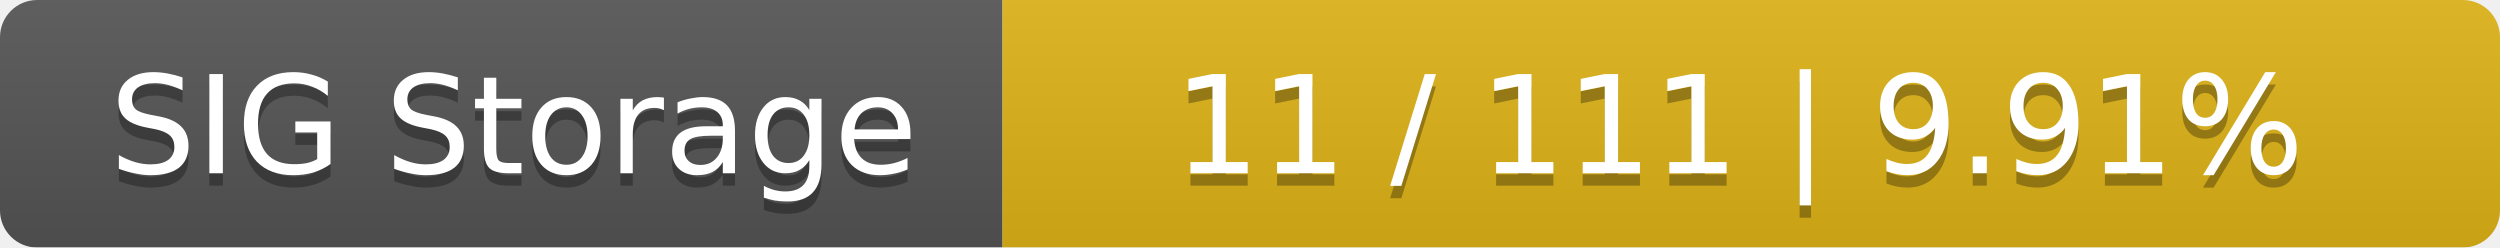
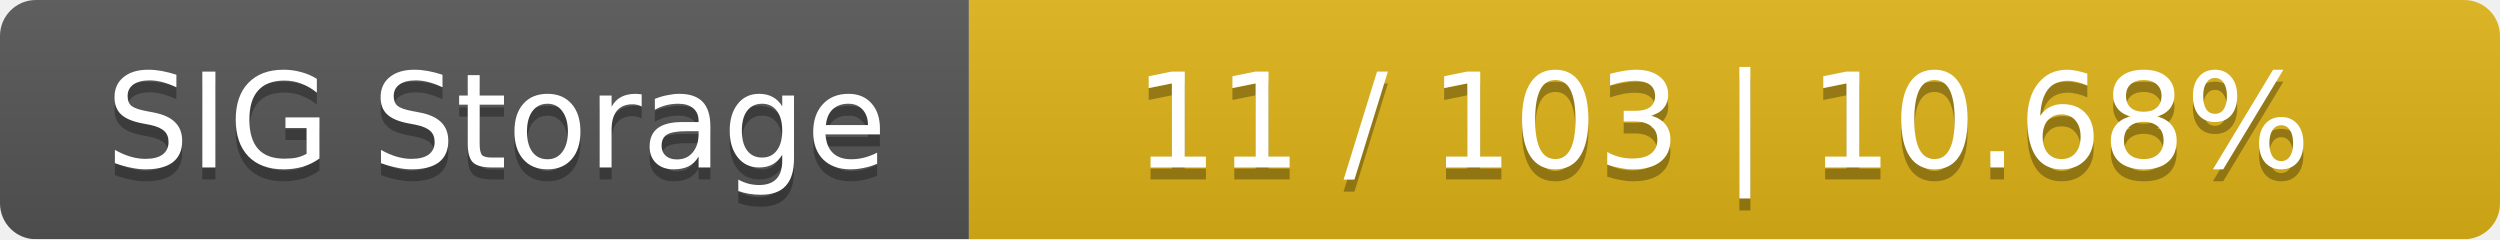
- <svg xmlns="http://www.w3.org/2000/svg" width="202" height="20">
+ <svg xmlns="http://www.w3.org/2000/svg" width="209" height="20">
  <linearGradient id="smooth" x2="0" y2="100%">
    <stop offset="0" stop-color="#bbb" stop-opacity=".1" />
    <stop offset="1" stop-opacity=".1" />
  </linearGradient>
  <mask id="round">
-     <rect width="202" height="20" rx="3" fill="#fff" />
+     <rect width="209" height="20" rx="3" fill="#fff" />
  </mask>
  <g mask="url(#round)">
    <rect width="81" height="20" fill="#555" />
-     <rect x="81" width="121" height="20" fill="#dfb317" />
-     <rect width="202" height="20" fill="url(#smooth)" />
+     <rect x="81" width="128" height="20" fill="#dfb317" />
+     <rect width="209" height="20" fill="url(#smooth)" />
  </g>
  <g fill="#fff" text-anchor="middle" font-family="DejaVu Sans,Verdana,Geneva,sans-serif" font-size="11">
    <text x="41.5" y="15" fill="#010101" fill-opacity=".3">SIG Storage</text>
    <text x="41.5" y="14">SIG Storage</text>
-     <text x="140.5" y="15" fill="#010101" fill-opacity=".3">11 / 111    |    9.91%</text>
-     <text x="140.5" y="14">11 / 111    |    9.91%</text>
+     <text x="144" y="15" fill="#010101" fill-opacity=".3">11 / 103    |    10.68%</text>
+     <text x="144" y="14">11 / 103    |    10.68%</text>
  </g>
</svg>
